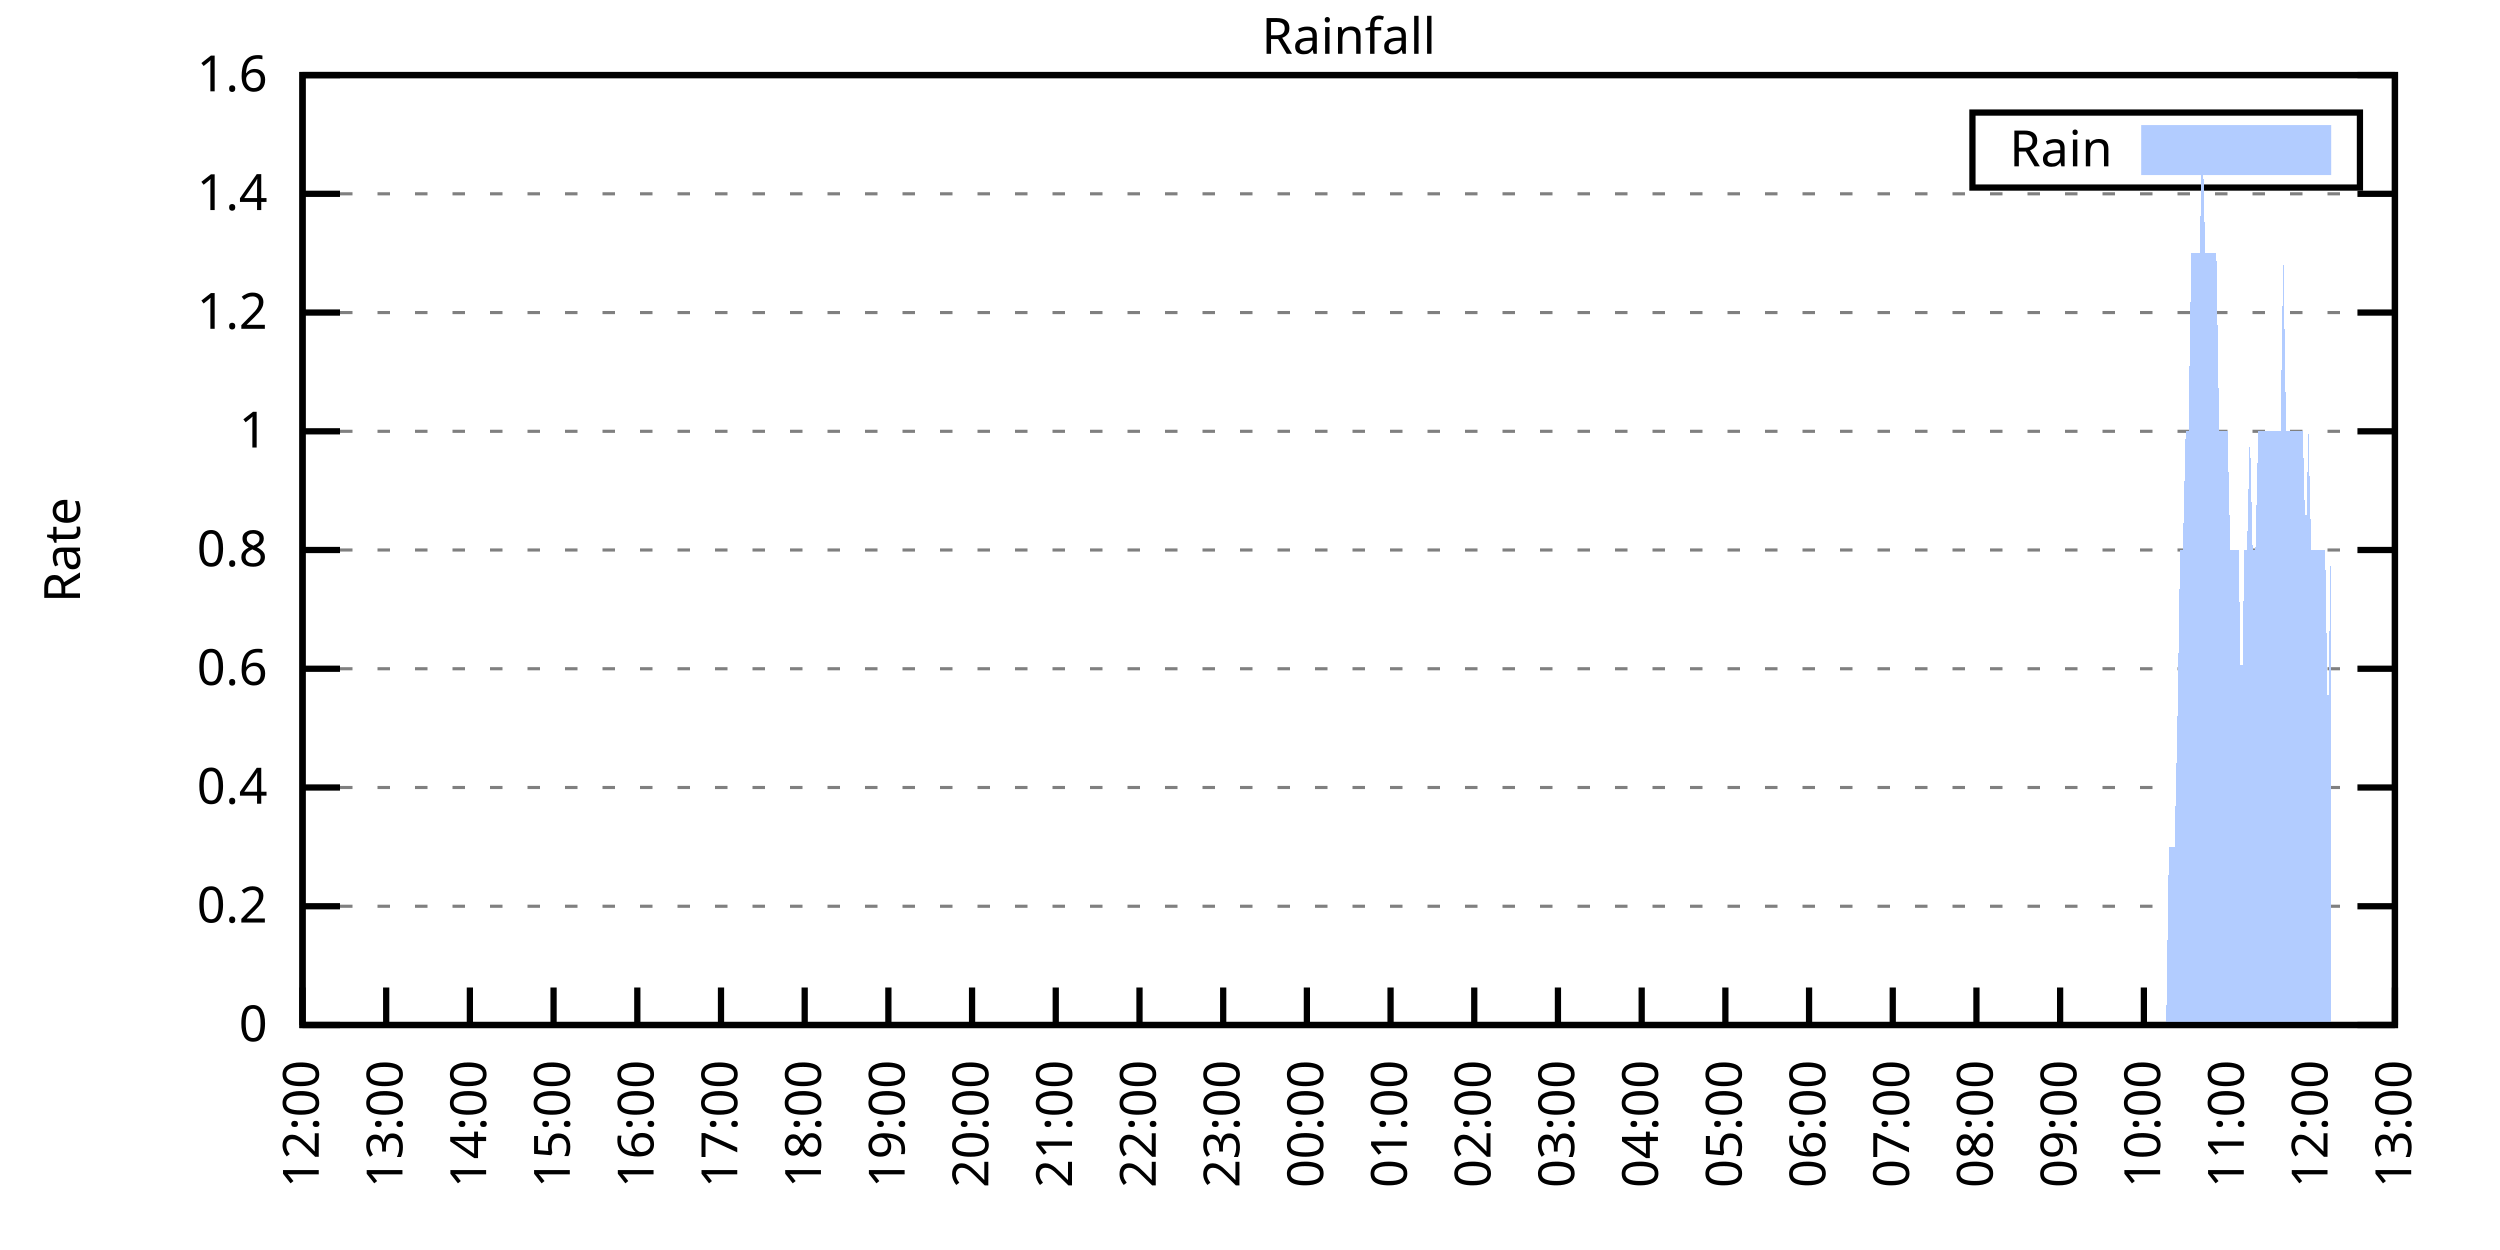
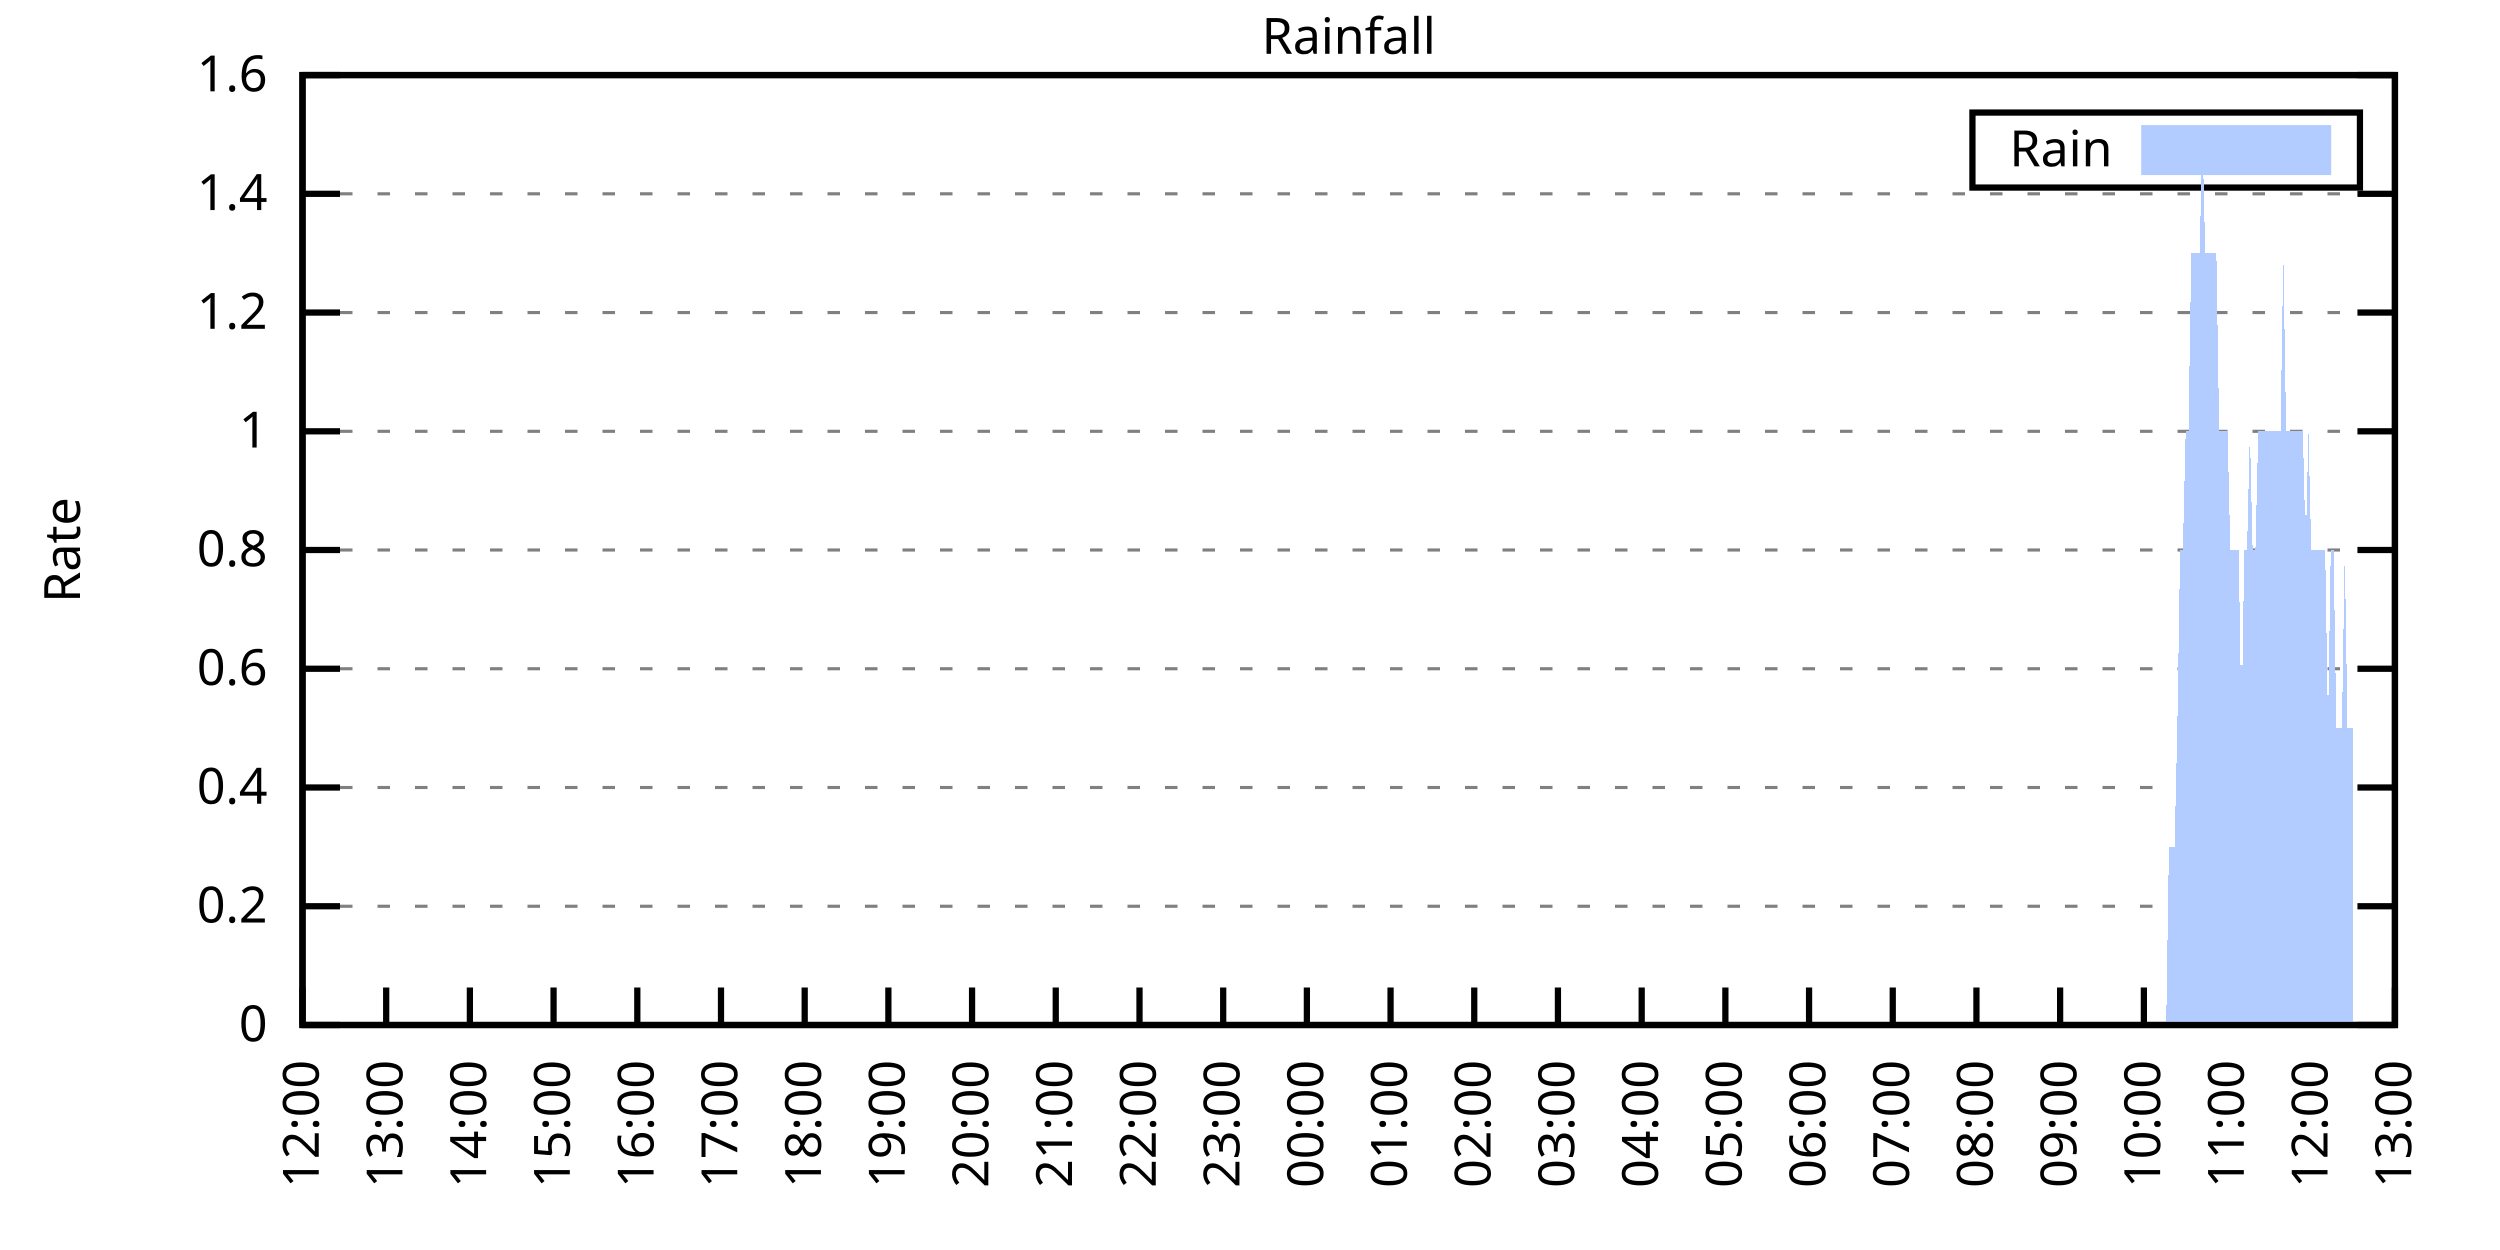
<svg xmlns="http://www.w3.org/2000/svg" xmlns:xlink="http://www.w3.org/1999/xlink" width="400" height="200" viewBox="0 0 400 200">
  <g id="gnuplot_canvas">
    <rect x="0" y="0" width="400" height="200" fill="none" />
    <defs>
      <circle id="gpDot" r="0.5" stroke-width="0.5" stroke="currentColor" />
      <path id="gpPt0" stroke-width="0.333" stroke="currentColor" d="M-1,0 h2 M0,-1 v2" />
      <path id="gpPt1" stroke-width="0.333" stroke="currentColor" d="M-1,-1 L1,1 M1,-1 L-1,1" />
      <path id="gpPt2" stroke-width="0.333" stroke="currentColor" d="M-1,0 L1,0 M0,-1 L0,1 M-1,-1 L1,1 M-1,1 L1,-1" />
      <rect id="gpPt3" stroke-width="0.333" stroke="currentColor" x="-1" y="-1" width="2" height="2" />
      <rect id="gpPt4" stroke-width="0.333" stroke="currentColor" fill="currentColor" x="-1" y="-1" width="2" height="2" />
      <circle id="gpPt5" stroke-width="0.333" stroke="currentColor" cx="0" cy="0" r="1" />
      <use xlink:href="#gpPt5" id="gpPt6" fill="currentColor" stroke="none" />
      <path id="gpPt7" stroke-width="0.333" stroke="currentColor" d="M0,-1.33 L-1.33,0.67 L1.33,0.67 z" />
      <use xlink:href="#gpPt7" id="gpPt8" fill="currentColor" stroke="none" />
      <use xlink:href="#gpPt7" id="gpPt9" stroke="currentColor" transform="rotate(180)" />
      <use xlink:href="#gpPt9" id="gpPt10" fill="currentColor" stroke="none" />
      <use xlink:href="#gpPt3" id="gpPt11" stroke="currentColor" transform="rotate(45)" />
      <use xlink:href="#gpPt11" id="gpPt12" fill="currentColor" stroke="none" />
      <path id="gpPt13" stroke-width="0.333" stroke="currentColor" d="M0,1.330 L1.265,0.411 L0.782,-1.067 L-0.782,-1.076 L-1.265,0.411 z" />
      <use xlink:href="#gpPt13" id="gpPt14" fill="currentColor" stroke="none" />
      <filter id="textbox" filterUnits="objectBoundingBox" x="0" y="0" height="1" width="1">
        <feFlood flood-color="white" flood-opacity="1" result="bgnd" />
        <feComposite in="SourceGraphic" in2="bgnd" operator="atop" />
      </filter>
      <filter id="greybox" filterUnits="objectBoundingBox" x="0" y="0" height="1" width="1">
        <feFlood flood-color="lightgrey" flood-opacity="1" result="grey" />
        <feComposite in="SourceGraphic" in2="grey" operator="atop" />
      </filter>
    </defs>
    <g fill="none" color="white" stroke="currentColor" stroke-width="1.00" stroke-linecap="butt" stroke-linejoin="miter">
</g>
    <g fill="none" color="black" stroke="currentColor" stroke-width="1.00" stroke-linecap="butt" stroke-linejoin="miter">
      <g stroke="none" shape-rendering="crispEdges">
        <polygon fill="rgb(255, 255, 255)" points="48.40,164.00 383.18,164.00 383.18,12.02 48.40,12.02 " />
      </g>
    </g>
    <g fill="none" color="black" stroke="currentColor" stroke-width="1.00" stroke-linecap="butt" stroke-linejoin="miter">
</g>
    <g fill="none" color="black" stroke="black" stroke-width="0.50" stroke-linecap="butt" stroke-linejoin="miter">
</g>
    <g fill="none" color="gray" stroke="currentColor" stroke-width="0.50" stroke-linecap="butt" stroke-linejoin="miter">
      <path stroke="gray" stroke-dasharray="2,4" class="gridline" d="M48.40,164.00 L383.19,164.00  " />
    </g>
    <g fill="none" color="gray" stroke="gray" stroke-width="1.00" stroke-linecap="butt" stroke-linejoin="miter">
</g>
    <g fill="none" color="black" stroke="currentColor" stroke-width="1.00" stroke-linecap="butt" stroke-linejoin="miter">
      <path stroke="black" d="M48.40,164.00 L54.40,164.00 M383.19,164.00 L377.19,164.00  " />
      <g transform="translate(42.80,166.60)" stroke="none" fill="black" font-family="Sans" font-size="8.00" text-anchor="end">
        <text>
          <tspan font-family="Sans"> 0</tspan>
        </text>
      </g>
    </g>
    <g fill="none" color="black" stroke="currentColor" stroke-width="1.00" stroke-linecap="butt" stroke-linejoin="miter">
</g>
    <g fill="none" color="black" stroke="black" stroke-width="0.50" stroke-linecap="butt" stroke-linejoin="miter">
</g>
    <g fill="none" color="gray" stroke="currentColor" stroke-width="0.50" stroke-linecap="butt" stroke-linejoin="miter">
      <path stroke="gray" stroke-dasharray="2,4" class="gridline" d="M48.40,145.00 L383.19,145.00  " />
    </g>
    <g fill="none" color="gray" stroke="gray" stroke-width="1.00" stroke-linecap="butt" stroke-linejoin="miter">
</g>
    <g fill="none" color="black" stroke="currentColor" stroke-width="1.00" stroke-linecap="butt" stroke-linejoin="miter">
      <path stroke="black" d="M48.40,145.00 L54.40,145.00 M383.19,145.00 L377.19,145.00  " />
      <g transform="translate(42.80,147.60)" stroke="none" fill="black" font-family="Sans" font-size="8.00" text-anchor="end">
        <text>
          <tspan font-family="Sans"> 0.2</tspan>
        </text>
      </g>
    </g>
    <g fill="none" color="black" stroke="currentColor" stroke-width="1.00" stroke-linecap="butt" stroke-linejoin="miter">
</g>
    <g fill="none" color="black" stroke="black" stroke-width="0.50" stroke-linecap="butt" stroke-linejoin="miter">
</g>
    <g fill="none" color="gray" stroke="currentColor" stroke-width="0.50" stroke-linecap="butt" stroke-linejoin="miter">
      <path stroke="gray" stroke-dasharray="2,4" class="gridline" d="M48.40,126.00 L383.19,126.00  " />
    </g>
    <g fill="none" color="gray" stroke="gray" stroke-width="1.00" stroke-linecap="butt" stroke-linejoin="miter">
</g>
    <g fill="none" color="black" stroke="currentColor" stroke-width="1.00" stroke-linecap="butt" stroke-linejoin="miter">
      <path stroke="black" d="M48.40,126.00 L54.40,126.00 M383.19,126.00 L377.19,126.00  " />
      <g transform="translate(42.80,128.60)" stroke="none" fill="black" font-family="Sans" font-size="8.00" text-anchor="end">
        <text>
          <tspan font-family="Sans"> 0.4</tspan>
        </text>
      </g>
    </g>
    <g fill="none" color="black" stroke="currentColor" stroke-width="1.00" stroke-linecap="butt" stroke-linejoin="miter">
</g>
    <g fill="none" color="black" stroke="black" stroke-width="0.50" stroke-linecap="butt" stroke-linejoin="miter">
</g>
    <g fill="none" color="gray" stroke="currentColor" stroke-width="0.50" stroke-linecap="butt" stroke-linejoin="miter">
      <path stroke="gray" stroke-dasharray="2,4" class="gridline" d="M48.40,107.00 L383.19,107.00  " />
    </g>
    <g fill="none" color="gray" stroke="gray" stroke-width="1.00" stroke-linecap="butt" stroke-linejoin="miter">
</g>
    <g fill="none" color="black" stroke="currentColor" stroke-width="1.00" stroke-linecap="butt" stroke-linejoin="miter">
      <path stroke="black" d="M48.40,107.00 L54.40,107.00 M383.19,107.00 L377.19,107.00  " />
      <g transform="translate(42.80,109.60)" stroke="none" fill="black" font-family="Sans" font-size="8.00" text-anchor="end">
        <text>
          <tspan font-family="Sans"> 0.6</tspan>
        </text>
      </g>
    </g>
    <g fill="none" color="black" stroke="currentColor" stroke-width="1.00" stroke-linecap="butt" stroke-linejoin="miter">
</g>
    <g fill="none" color="black" stroke="black" stroke-width="0.50" stroke-linecap="butt" stroke-linejoin="miter">
</g>
    <g fill="none" color="gray" stroke="currentColor" stroke-width="0.50" stroke-linecap="butt" stroke-linejoin="miter">
      <path stroke="gray" stroke-dasharray="2,4" class="gridline" d="M48.40,88.00 L383.19,88.00  " />
    </g>
    <g fill="none" color="gray" stroke="gray" stroke-width="1.00" stroke-linecap="butt" stroke-linejoin="miter">
</g>
    <g fill="none" color="black" stroke="currentColor" stroke-width="1.00" stroke-linecap="butt" stroke-linejoin="miter">
      <path stroke="black" d="M48.40,88.00 L54.40,88.00 M383.19,88.00 L377.19,88.00  " />
      <g transform="translate(42.80,90.60)" stroke="none" fill="black" font-family="Sans" font-size="8.00" text-anchor="end">
        <text>
          <tspan font-family="Sans"> 0.8</tspan>
        </text>
      </g>
    </g>
    <g fill="none" color="black" stroke="currentColor" stroke-width="1.00" stroke-linecap="butt" stroke-linejoin="miter">
</g>
    <g fill="none" color="black" stroke="black" stroke-width="0.50" stroke-linecap="butt" stroke-linejoin="miter">
</g>
    <g fill="none" color="gray" stroke="currentColor" stroke-width="0.50" stroke-linecap="butt" stroke-linejoin="miter">
      <path stroke="gray" stroke-dasharray="2,4" class="gridline" d="M48.40,69.01 L383.19,69.01  " />
    </g>
    <g fill="none" color="gray" stroke="gray" stroke-width="1.00" stroke-linecap="butt" stroke-linejoin="miter">
</g>
    <g fill="none" color="black" stroke="currentColor" stroke-width="1.00" stroke-linecap="butt" stroke-linejoin="miter">
      <path stroke="black" d="M48.40,69.01 L54.40,69.01 M383.19,69.01 L377.19,69.01  " />
      <g transform="translate(42.80,71.61)" stroke="none" fill="black" font-family="Sans" font-size="8.00" text-anchor="end">
        <text>
          <tspan font-family="Sans"> 1</tspan>
        </text>
      </g>
    </g>
    <g fill="none" color="black" stroke="currentColor" stroke-width="1.00" stroke-linecap="butt" stroke-linejoin="miter">
</g>
    <g fill="none" color="black" stroke="black" stroke-width="0.50" stroke-linecap="butt" stroke-linejoin="miter">
</g>
    <g fill="none" color="gray" stroke="currentColor" stroke-width="0.50" stroke-linecap="butt" stroke-linejoin="miter">
      <path stroke="gray" stroke-dasharray="2,4" class="gridline" d="M48.40,50.01 L383.19,50.01  " />
    </g>
    <g fill="none" color="gray" stroke="gray" stroke-width="1.00" stroke-linecap="butt" stroke-linejoin="miter">
</g>
    <g fill="none" color="black" stroke="currentColor" stroke-width="1.00" stroke-linecap="butt" stroke-linejoin="miter">
      <path stroke="black" d="M48.40,50.01 L54.40,50.01 M383.19,50.01 L377.19,50.01  " />
      <g transform="translate(42.80,52.61)" stroke="none" fill="black" font-family="Sans" font-size="8.00" text-anchor="end">
        <text>
          <tspan font-family="Sans"> 1.2</tspan>
        </text>
      </g>
    </g>
    <g fill="none" color="black" stroke="currentColor" stroke-width="1.00" stroke-linecap="butt" stroke-linejoin="miter">
</g>
    <g fill="none" color="black" stroke="black" stroke-width="0.50" stroke-linecap="butt" stroke-linejoin="miter">
</g>
    <g fill="none" color="gray" stroke="currentColor" stroke-width="0.50" stroke-linecap="butt" stroke-linejoin="miter">
      <path stroke="gray" stroke-dasharray="2,4" class="gridline" d="M48.40,31.01 L383.19,31.01  " />
    </g>
    <g fill="none" color="gray" stroke="gray" stroke-width="1.00" stroke-linecap="butt" stroke-linejoin="miter">
</g>
    <g fill="none" color="black" stroke="currentColor" stroke-width="1.00" stroke-linecap="butt" stroke-linejoin="miter">
      <path stroke="black" d="M48.40,31.01 L54.40,31.01 M383.19,31.01 L377.19,31.01  " />
      <g transform="translate(42.80,33.61)" stroke="none" fill="black" font-family="Sans" font-size="8.00" text-anchor="end">
        <text>
          <tspan font-family="Sans"> 1.4</tspan>
        </text>
      </g>
    </g>
    <g fill="none" color="black" stroke="currentColor" stroke-width="1.00" stroke-linecap="butt" stroke-linejoin="miter">
</g>
    <g fill="none" color="black" stroke="black" stroke-width="0.50" stroke-linecap="butt" stroke-linejoin="miter">
</g>
    <g fill="none" color="gray" stroke="currentColor" stroke-width="0.50" stroke-linecap="butt" stroke-linejoin="miter">
      <path stroke="gray" stroke-dasharray="2,4" class="gridline" d="M48.40,12.01 L383.19,12.01  " />
    </g>
    <g fill="none" color="gray" stroke="gray" stroke-width="1.00" stroke-linecap="butt" stroke-linejoin="miter">
</g>
    <g fill="none" color="black" stroke="currentColor" stroke-width="1.00" stroke-linecap="butt" stroke-linejoin="miter">
      <path stroke="black" d="M48.40,12.01 L54.40,12.01 M383.19,12.01 L377.19,12.01  " />
      <g transform="translate(42.80,14.61)" stroke="none" fill="black" font-family="Sans" font-size="8.00" text-anchor="end">
        <text>
          <tspan font-family="Sans"> 1.6</tspan>
        </text>
      </g>
    </g>
    <g fill="none" color="black" stroke="currentColor" stroke-width="1.00" stroke-linecap="butt" stroke-linejoin="miter">
      <path stroke="black" d="M48.40,164.00 L48.40,158.00  " />
      <g transform="translate(51.00,169.60) rotate(270.00)" stroke="none" fill="black" font-family="Sans" font-size="8.00" text-anchor="end">
        <text>
          <tspan font-family="Sans">12:00</tspan>
        </text>
      </g>
    </g>
    <g fill="none" color="black" stroke="currentColor" stroke-width="1.00" stroke-linecap="butt" stroke-linejoin="miter">
      <path stroke="black" d="M61.79,164.00 L61.79,158.00  " />
      <g transform="translate(64.39,169.60) rotate(270.00)" stroke="none" fill="black" font-family="Sans" font-size="8.00" text-anchor="end">
        <text>
          <tspan font-family="Sans">13:00</tspan>
        </text>
      </g>
    </g>
    <g fill="none" color="black" stroke="currentColor" stroke-width="1.00" stroke-linecap="butt" stroke-linejoin="miter">
      <path stroke="black" d="M75.18,164.00 L75.18,158.00  " />
      <g transform="translate(77.78,169.60) rotate(270.00)" stroke="none" fill="black" font-family="Sans" font-size="8.00" text-anchor="end">
        <text>
          <tspan font-family="Sans">14:00</tspan>
        </text>
      </g>
    </g>
    <g fill="none" color="black" stroke="currentColor" stroke-width="1.00" stroke-linecap="butt" stroke-linejoin="miter">
      <path stroke="black" d="M88.57,164.00 L88.57,158.00  " />
      <g transform="translate(91.17,169.60) rotate(270.00)" stroke="none" fill="black" font-family="Sans" font-size="8.00" text-anchor="end">
        <text>
          <tspan font-family="Sans">15:00</tspan>
        </text>
      </g>
    </g>
    <g fill="none" color="black" stroke="currentColor" stroke-width="1.00" stroke-linecap="butt" stroke-linejoin="miter">
      <path stroke="black" d="M101.97,164.00 L101.97,158.00  " />
      <g transform="translate(104.57,169.60) rotate(270.00)" stroke="none" fill="black" font-family="Sans" font-size="8.00" text-anchor="end">
        <text>
          <tspan font-family="Sans">16:00</tspan>
        </text>
      </g>
    </g>
    <g fill="none" color="black" stroke="currentColor" stroke-width="1.00" stroke-linecap="butt" stroke-linejoin="miter">
      <path stroke="black" d="M115.36,164.00 L115.36,158.00  " />
      <g transform="translate(117.96,169.60) rotate(270.00)" stroke="none" fill="black" font-family="Sans" font-size="8.00" text-anchor="end">
        <text>
          <tspan font-family="Sans">17:00</tspan>
        </text>
      </g>
    </g>
    <g fill="none" color="black" stroke="currentColor" stroke-width="1.00" stroke-linecap="butt" stroke-linejoin="miter">
      <path stroke="black" d="M128.75,164.00 L128.75,158.00  " />
      <g transform="translate(131.35,169.60) rotate(270.00)" stroke="none" fill="black" font-family="Sans" font-size="8.00" text-anchor="end">
        <text>
          <tspan font-family="Sans">18:00</tspan>
        </text>
      </g>
    </g>
    <g fill="none" color="black" stroke="currentColor" stroke-width="1.00" stroke-linecap="butt" stroke-linejoin="miter">
      <path stroke="black" d="M142.14,164.00 L142.14,158.00  " />
      <g transform="translate(144.74,169.60) rotate(270.00)" stroke="none" fill="black" font-family="Sans" font-size="8.00" text-anchor="end">
        <text>
          <tspan font-family="Sans">19:00</tspan>
        </text>
      </g>
    </g>
    <g fill="none" color="black" stroke="currentColor" stroke-width="1.00" stroke-linecap="butt" stroke-linejoin="miter">
      <path stroke="black" d="M155.53,164.00 L155.53,158.00  " />
      <g transform="translate(158.13,169.60) rotate(270.00)" stroke="none" fill="black" font-family="Sans" font-size="8.00" text-anchor="end">
        <text>
          <tspan font-family="Sans">20:00</tspan>
        </text>
      </g>
    </g>
    <g fill="none" color="black" stroke="currentColor" stroke-width="1.00" stroke-linecap="butt" stroke-linejoin="miter">
      <path stroke="black" d="M168.92,164.00 L168.92,158.00  " />
      <g transform="translate(171.52,169.60) rotate(270.00)" stroke="none" fill="black" font-family="Sans" font-size="8.00" text-anchor="end">
        <text>
          <tspan font-family="Sans">21:00</tspan>
        </text>
      </g>
    </g>
    <g fill="none" color="black" stroke="currentColor" stroke-width="1.00" stroke-linecap="butt" stroke-linejoin="miter">
      <path stroke="black" d="M182.32,164.00 L182.32,158.00  " />
      <g transform="translate(184.92,169.60) rotate(270.00)" stroke="none" fill="black" font-family="Sans" font-size="8.00" text-anchor="end">
        <text>
          <tspan font-family="Sans">22:00</tspan>
        </text>
      </g>
    </g>
    <g fill="none" color="black" stroke="currentColor" stroke-width="1.00" stroke-linecap="butt" stroke-linejoin="miter">
      <path stroke="black" d="M195.71,164.00 L195.71,158.00  " />
      <g transform="translate(198.31,169.60) rotate(270.00)" stroke="none" fill="black" font-family="Sans" font-size="8.00" text-anchor="end">
        <text>
          <tspan font-family="Sans">23:00</tspan>
        </text>
      </g>
    </g>
    <g fill="none" color="black" stroke="currentColor" stroke-width="1.00" stroke-linecap="butt" stroke-linejoin="miter">
      <path stroke="black" d="M209.10,164.00 L209.10,158.00  " />
      <g transform="translate(211.70,169.60) rotate(270.00)" stroke="none" fill="black" font-family="Sans" font-size="8.00" text-anchor="end">
        <text>
          <tspan font-family="Sans">00:00</tspan>
        </text>
      </g>
    </g>
    <g fill="none" color="black" stroke="currentColor" stroke-width="1.00" stroke-linecap="butt" stroke-linejoin="miter">
      <path stroke="black" d="M222.49,164.00 L222.49,158.00  " />
      <g transform="translate(225.09,169.60) rotate(270.00)" stroke="none" fill="black" font-family="Sans" font-size="8.00" text-anchor="end">
        <text>
          <tspan font-family="Sans">01:00</tspan>
        </text>
      </g>
    </g>
    <g fill="none" color="black" stroke="currentColor" stroke-width="1.00" stroke-linecap="butt" stroke-linejoin="miter">
      <path stroke="black" d="M235.88,164.00 L235.88,158.00  " />
      <g transform="translate(238.48,169.60) rotate(270.00)" stroke="none" fill="black" font-family="Sans" font-size="8.00" text-anchor="end">
        <text>
          <tspan font-family="Sans">02:00</tspan>
        </text>
      </g>
    </g>
    <g fill="none" color="black" stroke="currentColor" stroke-width="1.00" stroke-linecap="butt" stroke-linejoin="miter">
      <path stroke="black" d="M249.27,164.00 L249.27,158.00  " />
      <g transform="translate(251.87,169.60) rotate(270.00)" stroke="none" fill="black" font-family="Sans" font-size="8.00" text-anchor="end">
        <text>
          <tspan font-family="Sans">03:00</tspan>
        </text>
      </g>
    </g>
    <g fill="none" color="black" stroke="currentColor" stroke-width="1.00" stroke-linecap="butt" stroke-linejoin="miter">
      <path stroke="black" d="M262.67,164.00 L262.67,158.00  " />
      <g transform="translate(265.27,169.60) rotate(270.00)" stroke="none" fill="black" font-family="Sans" font-size="8.00" text-anchor="end">
        <text>
          <tspan font-family="Sans">04:00</tspan>
        </text>
      </g>
    </g>
    <g fill="none" color="black" stroke="currentColor" stroke-width="1.00" stroke-linecap="butt" stroke-linejoin="miter">
      <path stroke="black" d="M276.06,164.00 L276.06,158.00  " />
      <g transform="translate(278.66,169.60) rotate(270.00)" stroke="none" fill="black" font-family="Sans" font-size="8.00" text-anchor="end">
        <text>
          <tspan font-family="Sans">05:00</tspan>
        </text>
      </g>
    </g>
    <g fill="none" color="black" stroke="currentColor" stroke-width="1.00" stroke-linecap="butt" stroke-linejoin="miter">
      <path stroke="black" d="M289.45,164.00 L289.45,158.00  " />
      <g transform="translate(292.05,169.60) rotate(270.00)" stroke="none" fill="black" font-family="Sans" font-size="8.00" text-anchor="end">
        <text>
          <tspan font-family="Sans">06:00</tspan>
        </text>
      </g>
    </g>
    <g fill="none" color="black" stroke="currentColor" stroke-width="1.00" stroke-linecap="butt" stroke-linejoin="miter">
      <path stroke="black" d="M302.84,164.00 L302.84,158.00  " />
      <g transform="translate(305.44,169.60) rotate(270.00)" stroke="none" fill="black" font-family="Sans" font-size="8.00" text-anchor="end">
        <text>
          <tspan font-family="Sans">07:00</tspan>
        </text>
      </g>
    </g>
    <g fill="none" color="black" stroke="currentColor" stroke-width="1.00" stroke-linecap="butt" stroke-linejoin="miter">
      <path stroke="black" d="M316.23,164.00 L316.23,158.00  " />
      <g transform="translate(318.83,169.60) rotate(270.00)" stroke="none" fill="black" font-family="Sans" font-size="8.00" text-anchor="end">
        <text>
          <tspan font-family="Sans">08:00</tspan>
        </text>
      </g>
    </g>
    <g fill="none" color="black" stroke="currentColor" stroke-width="1.00" stroke-linecap="butt" stroke-linejoin="miter">
      <path stroke="black" d="M329.62,164.00 L329.62,158.00  " />
      <g transform="translate(332.22,169.60) rotate(270.00)" stroke="none" fill="black" font-family="Sans" font-size="8.00" text-anchor="end">
        <text>
          <tspan font-family="Sans">09:00</tspan>
        </text>
      </g>
    </g>
    <g fill="none" color="black" stroke="currentColor" stroke-width="1.00" stroke-linecap="butt" stroke-linejoin="miter">
      <path stroke="black" d="M343.02,164.00 L343.02,158.00  " />
      <g transform="translate(345.62,169.60) rotate(270.00)" stroke="none" fill="black" font-family="Sans" font-size="8.00" text-anchor="end">
        <text>
          <tspan font-family="Sans">10:00</tspan>
        </text>
      </g>
    </g>
    <g fill="none" color="black" stroke="currentColor" stroke-width="1.00" stroke-linecap="butt" stroke-linejoin="miter">
      <path stroke="black" d="M356.41,164.00 L356.41,158.00  " />
      <g transform="translate(359.01,169.60) rotate(270.00)" stroke="none" fill="black" font-family="Sans" font-size="8.00" text-anchor="end">
        <text>
          <tspan font-family="Sans">11:00</tspan>
        </text>
      </g>
    </g>
    <g fill="none" color="black" stroke="currentColor" stroke-width="1.00" stroke-linecap="butt" stroke-linejoin="miter">
      <path stroke="black" d="M369.80,164.00 L369.80,158.00  " />
      <g transform="translate(372.40,169.60) rotate(270.00)" stroke="none" fill="black" font-family="Sans" font-size="8.00" text-anchor="end">
        <text>
          <tspan font-family="Sans">12:00</tspan>
        </text>
      </g>
    </g>
    <g fill="none" color="black" stroke="currentColor" stroke-width="1.00" stroke-linecap="butt" stroke-linejoin="miter">
      <path stroke="black" d="M383.19,164.00 L383.19,158.00  " />
      <g transform="translate(385.79,169.60) rotate(270.00)" stroke="none" fill="black" font-family="Sans" font-size="8.00" text-anchor="end">
        <text>
          <tspan font-family="Sans">13:00</tspan>
        </text>
      </g>
    </g>
    <g fill="none" color="black" stroke="currentColor" stroke-width="1.00" stroke-linecap="butt" stroke-linejoin="miter">
</g>
    <g fill="none" color="black" stroke="currentColor" stroke-width="1.00" stroke-linecap="butt" stroke-linejoin="miter">
      <path stroke="black" d="M48.40,12.01 L48.40,164.00 L383.19,164.00 L383.19,12.01 L48.40,12.01 Z  " />
    </g>
    <g fill="none" color="black" stroke="currentColor" stroke-width="1.00" stroke-linecap="butt" stroke-linejoin="miter">
</g>
    <g fill="none" color="black" stroke="currentColor" stroke-width="1.00" stroke-linecap="butt" stroke-linejoin="miter">
      <path stroke="black" d="M315.59,30.01 L315.59,18.01 L377.59,18.01 L377.59,30.01 L315.59,30.01 Z  " />
    </g>
    <g id="Rainfall_plot_1">
      <g fill="none" color="white" stroke="black" stroke-width="2.00" stroke-linecap="butt" stroke-linejoin="miter">
</g>
      <g fill="none" color="black" stroke="currentColor" stroke-width="2.00" stroke-linecap="butt" stroke-linejoin="miter">
        <g transform="translate(337.99,26.61)" stroke="none" fill="black" font-family="Sans" font-size="8.00" text-anchor="end">
          <text>
            <tspan font-family="Sans">Rain</tspan>
          </text>
        </g>
      </g>
      <g fill="none" color="black" stroke="currentColor" stroke-width="2.00" stroke-linecap="butt" stroke-linejoin="miter">
        <g stroke="none" shape-rendering="crispEdges">
          <polygon fill="rgb(178, 204, 255)" points="343.59,27.01 371.99,27.01 371.99,21.01 343.59,21.01 " />
        </g>
        <path stroke="rgb(178, 204, 255)" d="M343.59,27.01 L371.99,27.01 L371.99,21.01 L343.59,21.01 L343.59,27.01 Z  " />
      </g>
      <g fill="none" color="black" stroke="currentColor" stroke-width="2.00" stroke-linecap="butt" stroke-linejoin="miter">
        <g stroke="none" shape-rendering="crispEdges">
-           <polygon fill="rgb(178, 204, 255)" points="51.97,164.00 52.42,164.00 52.86,164.00 53.31,164.00 53.76,164.00 54.20,164.00 54.65,164.00 55.10,164.00 55.54,164.00 55.99,164.00 56.43,164.00 56.88,164.00 57.33,164.00 57.77,164.00 58.22,164.00 58.67,164.00 59.11,164.00 59.56,164.00 60.01,164.00 60.45,164.00 60.90,164.00 61.35,164.00 61.79,164.00 62.24,164.00 62.68,164.00 63.13,164.00 63.58,164.00 64.02,164.00 64.47,164.00 64.92,164.00 65.36,164.00 65.81,164.00 66.26,164.00 66.70,164.00 67.15,164.00 67.59,164.00 68.04,164.00 68.49,164.00 68.93,164.00 69.38,164.00 69.83,164.00 70.27,164.00 70.72,164.00 71.17,164.00 71.61,164.00 72.06,164.00 72.50,164.00 72.95,164.00 73.40,164.00 73.84,164.00 74.29,164.00 74.74,164.00 75.18,164.00 75.63,164.00 76.08,164.00 76.52,164.00 76.97,164.00 77.42,164.00 77.86,164.00 78.31,164.00 78.75,164.00 79.20,164.00 79.65,164.00 80.09,164.00 80.54,164.00 80.99,164.00 81.43,164.00 81.88,164.00 82.33,164.00 82.77,164.00 83.22,164.00 83.66,164.00 84.11,164.00 84.56,164.00 85.00,164.00 85.45,164.00 85.90,164.00 86.34,164.00 86.79,164.00 87.24,164.00 87.68,164.00 88.13,164.00 88.57,164.00 89.02,164.00 89.47,164.00 89.91,164.00 90.36,164.00 90.81,164.00 91.25,164.00 91.70,164.00 92.15,164.00 92.59,164.00 93.04,164.00 93.49,164.00 93.93,164.00 94.38,164.00 94.82,164.00 95.27,164.00 95.72,164.00 96.16,164.00 96.61,164.00 97.06,164.00 97.50,164.00 97.95,164.00 98.40,164.00 98.84,164.00 99.29,164.00 99.73,164.00 100.18,164.00 100.63,164.00 101.07,164.00 101.52,164.00 101.97,164.00 102.41,164.00 102.86,164.00 103.31,164.00 103.75,164.00 104.20,164.00 104.64,164.00 105.09,164.00 105.54,164.00 105.98,164.00 106.43,164.00 106.88,164.00 107.32,164.00 107.77,164.00 108.22,164.00 108.66,164.00 109.11,164.00 109.55,164.00 110.00,164.00 110.45,164.00 110.89,164.00 111.34,164.00 111.79,164.00 112.23,164.00 112.68,164.00 113.13,164.00 113.57,164.00 114.02,164.00 114.47,164.00 114.91,164.00 115.36,164.00 115.80,164.00 116.25,164.00 116.70,164.00 117.14,164.00 117.59,164.00 118.04,164.00 118.48,164.00 118.93,164.00 119.38,164.00 119.82,164.00 120.27,164.00 120.71,164.00 121.16,164.00 121.61,164.00 122.05,164.00 122.50,164.00 122.95,164.00 123.39,164.00 123.84,164.00 124.29,164.00 124.73,164.00 125.18,164.00 125.62,164.00 126.07,164.00 126.52,164.00 126.96,164.00 127.41,164.00 127.86,164.00 128.30,164.00 128.75,164.00 129.20,164.00 129.64,164.00 130.09,164.00 130.54,164.00 130.98,164.00 131.43,164.00 131.87,164.00 132.32,164.00 132.77,164.00 133.21,164.00 133.66,164.00 134.11,164.00 134.55,164.00 135.00,164.00 135.45,164.00 135.89,164.00 136.34,164.00 136.78,164.00 137.23,164.00 137.68,164.00 138.12,164.00 138.57,164.00 139.02,164.00 139.46,164.00 139.91,164.00 140.36,164.00 140.80,164.00 141.25,164.00 141.69,164.00 142.14,164.00 142.59,164.00 143.03,164.00 143.48,164.00 143.93,164.00 144.37,164.00 144.82,164.00 145.27,164.00 145.71,164.00 146.16,164.00 146.61,164.00 147.05,164.00 147.50,164.00 147.94,164.00 148.39,164.00 148.84,164.00 149.28,164.00 149.73,164.00 150.18,164.00 150.62,164.00 151.07,164.00 151.52,164.00 151.96,164.00 152.41,164.00 152.85,164.00 153.30,164.00 153.75,164.00 154.19,164.00 154.64,164.00 155.09,164.00 155.53,164.00 155.98,164.00 156.43,164.00 156.87,164.00 157.32,164.00 157.76,164.00 158.21,164.00 158.66,164.00 159.10,164.00 159.55,164.00 160.00,164.00 160.44,164.00 160.89,164.00 161.34,164.00 161.78,164.00 162.23,164.00 162.67,164.00 163.12,164.00 163.57,164.00 164.01,164.00 164.46,164.00 164.91,164.00 165.35,164.00 165.80,164.00 166.25,164.00 166.69,164.00 167.14,164.00 167.59,164.00 168.03,164.00 168.48,164.00 168.92,164.00 169.37,164.00 169.82,164.00 170.26,164.00 170.71,164.00 171.16,164.00 171.60,164.00 172.05,164.00 172.50,164.00 172.94,164.00 173.39,164.00 173.83,164.00 174.28,164.00 174.73,164.00 175.17,164.00 175.62,164.00 176.07,164.00 176.51,164.00 176.96,164.00 177.41,164.00 177.85,164.00 178.30,164.00 178.74,164.00 179.19,164.00 179.64,164.00 180.08,164.00 180.53,164.00 180.98,164.00 181.42,164.00 181.87,164.00 182.32,164.00 182.76,164.00 183.21,164.00 183.66,164.00 184.10,164.00 184.55,164.00 184.99,164.00 185.44,164.00 185.89,164.00 186.33,164.00 186.78,164.00 187.23,164.00 187.67,164.00 188.12,164.00 188.57,164.00 189.01,164.00 189.46,164.00 189.90,164.00 190.35,164.00 190.80,164.00 191.24,164.00 191.69,164.00 192.14,164.00 192.58,164.00 193.03,164.00 193.48,164.00 193.92,164.00 194.37,164.00 194.81,164.00 195.26,164.00 195.71,164.00 196.15,164.00 196.60,164.00 197.05,164.00 197.49,164.00 197.94,164.00 198.39,164.00 198.83,164.00 199.28,164.00 199.73,164.00 200.17,164.00 200.62,164.00 201.06,164.00 201.51,164.00 201.96,164.00 202.40,164.00 202.85,164.00 203.30,164.00 203.74,164.00 204.19,164.00 204.64,164.00 205.08,164.00 205.53,164.00 205.97,164.00 206.42,164.00 206.87,164.00 207.31,164.00 207.76,164.00 208.21,164.00 208.65,164.00 209.10,164.00 209.55,164.00 209.99,164.00 210.44,164.00 210.88,164.00 211.33,164.00 211.78,164.00 212.22,164.00 212.67,164.00 213.12,164.00 213.56,164.00 214.01,164.00 214.46,164.00 214.90,164.00 215.35,164.00 215.80,164.00 216.24,164.00 216.69,164.00 217.13,164.00 217.58,164.00 218.03,164.00 218.47,164.00 218.92,164.00 219.37,164.00 219.81,164.00 220.26,164.00 220.71,164.00 221.15,164.00 221.60,164.00 222.04,164.00 222.49,164.00 222.94,164.00 223.38,164.00 223.83,164.00 224.28,164.00 224.72,164.00 225.17,164.00 225.62,164.00 226.06,164.00 226.51,164.00 226.95,164.00 227.40,164.00 227.85,164.00 228.29,164.00 228.74,164.00 229.19,164.00 229.63,164.00 230.08,164.00 230.53,164.00 230.97,164.00 231.42,164.00 231.86,164.00 232.31,164.00 232.76,164.00 233.20,164.00 233.65,164.00 234.10,164.00 234.54,164.00 234.99,164.00 235.44,164.00 235.88,164.00 236.33,164.00 236.78,164.00 237.22,164.00 237.67,164.00 238.11,164.00 238.56,164.00 239.01,164.00 239.45,164.00 239.90,164.00 240.35,164.00 240.79,164.00 241.24,164.00 241.69,164.00 242.13,164.00 242.58,164.00 243.02,164.00 243.47,164.00 243.92,164.00 244.36,164.00 244.81,164.00 245.26,164.00 245.70,164.00 246.15,164.00 246.60,164.00 247.04,164.00 247.49,164.00 247.93,164.00 248.38,164.00 248.83,164.00 249.27,164.00 249.72,164.00 250.17,164.00 250.61,164.00 251.06,164.00 251.51,164.00 251.95,164.00 252.40,164.00 252.85,164.00 253.29,164.00 253.74,164.00 254.18,164.00 254.63,164.00 255.08,164.00 255.52,164.00 255.97,164.00 256.42,164.00 256.86,164.00 257.31,164.00 257.76,164.00 258.20,164.00 258.65,164.00 259.09,164.00 259.54,164.00 259.99,164.00 260.43,164.00 260.88,164.00 261.33,164.00 261.77,164.00 262.22,164.00 262.67,164.00 263.11,164.00 263.56,164.00 264.00,164.00 264.45,164.00 264.90,164.00 265.34,164.00 265.79,164.00 266.24,164.00 266.68,164.00 267.13,164.00 267.58,164.00 268.02,164.00 268.47,164.00 268.92,164.00 269.36,164.00 269.81,164.00 270.25,164.00 270.70,164.00 271.15,164.00 271.59,164.00 272.04,164.00 272.49,164.00 272.93,164.00 273.38,164.00 273.83,164.00 274.27,164.00 274.72,164.00 275.16,164.00 275.61,164.00 276.06,164.00 276.50,164.00 276.95,164.00 277.40,164.00 277.84,164.00 278.29,164.00 278.74,164.00 279.18,164.00 279.63,164.00 280.07,164.00 280.52,164.00 280.97,164.00 281.41,164.00 281.86,164.00 282.31,164.00 282.75,164.00 283.20,164.00 283.65,164.00 284.09,164.00 284.54,164.00 284.98,164.00 285.43,164.00 285.88,164.00 286.32,164.00 286.77,164.00 287.22,164.00 287.66,164.00 288.11,164.00 288.56,164.00 289.00,164.00 289.45,164.00 289.90,164.00 290.34,164.00 290.79,164.00 291.23,164.00 291.68,164.00 292.13,164.00 292.57,164.00 293.02,164.00 293.47,164.00 293.91,164.00 294.36,164.00 294.81,164.00 295.25,164.00 295.70,164.00 296.14,164.00 296.59,164.00 297.04,164.00 297.48,164.00 297.93,164.00 298.38,164.00 298.82,164.00 299.27,164.00 299.72,164.00 300.16,164.00 300.61,164.00 301.05,164.00 301.50,164.00 301.95,164.00 302.39,164.00 302.84,164.00 303.29,164.00 303.73,164.00 304.18,164.00 304.63,164.00 305.07,164.00 305.52,164.00 305.97,164.00 306.41,164.00 306.86,164.00 307.30,164.00 307.75,164.00 308.20,164.00 308.64,164.00 309.09,164.00 309.54,164.00 309.98,164.00 310.43,164.00 310.88,164.00 311.32,164.00 311.77,164.00 312.21,164.00 312.66,164.00 313.11,164.00 313.55,164.00 314.00,164.00 314.45,164.00 314.89,164.00 315.34,164.00 315.79,164.00 316.23,164.00 316.68,164.00 317.12,164.00 317.57,164.00 318.02,164.00 318.46,164.00 318.91,164.00 319.36,164.00 319.80,164.00 320.25,164.00 320.70,164.00 321.14,164.00 321.59,164.00 322.04,164.00 322.48,164.00 322.93,164.00 323.37,164.00 323.82,164.00 324.27,164.00 324.71,164.00 325.16,164.00 325.61,164.00 326.05,164.00 326.50,164.00 326.95,164.00 327.39,164.00 327.84,164.00 328.28,164.00 328.73,164.00 329.18,164.00 329.62,164.00 330.07,164.00 330.52,164.00 330.96,164.00 331.41,164.00 331.86,164.00 332.30,164.00 332.75,164.00 333.19,164.00 333.64,164.00 334.09,164.00 334.53,164.00 334.98,164.00 335.43,164.00 335.87,164.00 336.32,164.00 336.77,164.00 337.21,164.00 337.66,164.00 338.10,164.00 338.55,164.00 339.00,164.00 339.44,164.00 339.89,164.00 340.34,164.00 340.78,164.00 341.23,164.00 341.68,164.00 342.12,164.00 342.57,164.00 343.02,164.00 343.46,164.00 343.91,164.00 344.35,164.00 344.80,164.00 345.25,164.00 345.69,164.00 346.14,164.00 346.59,164.00 347.03,135.50 347.48,135.50 347.93,135.50 348.37,116.50 348.82,88.00 349.26,88.00 349.71,69.01 350.16,69.01 350.60,40.51 351.05,40.51 351.50,40.51 351.94,40.51 352.39,21.51 352.84,40.51 353.28,40.51 353.73,40.51 354.17,40.51 354.62,40.51 355.07,69.01 355.51,69.01 355.96,69.01 356.41,69.01 356.85,88.00 357.30,88.00 357.75,88.00 358.19,88.00 358.64,116.50 359.09,88.00 359.53,88.00 359.98,69.01 360.42,88.00 360.87,88.00 361.32,69.01 361.76,69.01 362.21,69.01 362.66,69.01 363.10,69.01 363.55,69.01 364.00,69.01 364.44,69.01 364.89,69.01 365.33,40.51 365.78,69.01 366.23,69.01 366.67,69.01 367.12,69.01 367.57,69.01 368.01,69.01 368.46,69.01 368.91,88.00 369.35,69.01 369.80,88.00 370.24,88.00 370.69,88.00 371.14,88.00 371.58,88.00 372.03,88.00 372.48,116.50 372.92,88.00 372.92,164.00 51.97,164.00 " />
+           <polygon fill="rgb(178, 204, 255)" points="55.54,164.00 55.99,164.00 56.43,164.00 56.88,164.00 57.33,164.00 57.77,164.00 58.22,164.00 58.67,164.00 59.11,164.00 59.56,164.00 60.01,164.00 60.45,164.00 60.90,164.00 61.35,164.00 61.79,164.00 62.24,164.00 62.68,164.00 63.13,164.00 63.58,164.00 64.02,164.00 64.47,164.00 64.92,164.00 65.36,164.00 65.81,164.00 66.26,164.00 66.70,164.00 67.15,164.00 67.59,164.00 68.04,164.00 68.49,164.00 68.93,164.00 69.38,164.00 69.83,164.00 70.27,164.00 70.72,164.00 71.17,164.00 71.61,164.00 72.06,164.00 72.50,164.00 72.95,164.00 73.40,164.00 73.84,164.00 74.29,164.00 74.74,164.00 75.18,164.00 75.63,164.00 76.08,164.00 76.52,164.00 76.97,164.00 77.42,164.00 77.86,164.00 78.31,164.00 78.75,164.00 79.20,164.00 79.65,164.00 80.09,164.00 80.54,164.00 80.99,164.00 81.43,164.00 81.88,164.00 82.33,164.00 82.77,164.00 83.22,164.00 83.66,164.00 84.11,164.00 84.56,164.00 85.00,164.00 85.45,164.00 85.90,164.00 86.34,164.00 86.79,164.00 87.24,164.00 87.68,164.00 88.13,164.00 88.57,164.00 89.02,164.00 89.47,164.00 89.91,164.00 90.36,164.00 90.81,164.00 91.25,164.00 91.70,164.00 92.15,164.00 92.59,164.00 93.04,164.00 93.49,164.00 93.93,164.00 94.38,164.00 94.82,164.00 95.27,164.00 95.72,164.00 96.16,164.00 96.61,164.00 97.06,164.00 97.50,164.00 97.95,164.00 98.40,164.00 98.84,164.00 99.29,164.00 99.73,164.00 100.18,164.00 100.63,164.00 101.07,164.00 101.52,164.00 101.97,164.00 102.41,164.00 102.86,164.00 103.31,164.00 103.75,164.00 104.20,164.00 104.64,164.00 105.09,164.00 105.54,164.00 105.98,164.00 106.43,164.00 106.88,164.00 107.32,164.00 107.77,164.00 108.22,164.00 108.66,164.00 109.11,164.00 109.55,164.00 110.00,164.00 110.45,164.00 110.89,164.00 111.34,164.00 111.79,164.00 112.23,164.00 112.68,164.00 113.13,164.00 113.57,164.00 114.02,164.00 114.47,164.00 114.91,164.00 115.36,164.00 115.80,164.00 116.25,164.00 116.70,164.00 117.14,164.00 117.59,164.00 118.04,164.00 118.48,164.00 118.93,164.00 119.38,164.00 119.82,164.00 120.27,164.00 120.71,164.00 121.16,164.00 121.61,164.00 122.05,164.00 122.50,164.00 122.95,164.00 123.39,164.00 123.84,164.00 124.29,164.00 124.73,164.00 125.18,164.00 125.62,164.00 126.07,164.00 126.52,164.00 126.96,164.00 127.41,164.00 127.86,164.00 128.30,164.00 128.75,164.00 129.20,164.00 129.64,164.00 130.09,164.00 130.54,164.00 130.98,164.00 131.43,164.00 131.87,164.00 132.32,164.00 132.77,164.00 133.21,164.00 133.66,164.00 134.11,164.00 134.55,164.00 135.00,164.00 135.45,164.00 135.89,164.00 136.34,164.00 136.78,164.00 137.23,164.00 137.68,164.00 138.12,164.00 138.57,164.00 139.02,164.00 139.46,164.00 139.91,164.00 140.36,164.00 140.80,164.00 141.25,164.00 141.69,164.00 142.14,164.00 142.59,164.00 143.03,164.00 143.48,164.00 143.93,164.00 144.37,164.00 144.82,164.00 145.27,164.00 145.71,164.00 146.16,164.00 146.61,164.00 147.05,164.00 147.50,164.00 147.94,164.00 148.39,164.00 148.84,164.00 149.28,164.00 149.73,164.00 150.18,164.00 150.62,164.00 151.07,164.00 151.52,164.00 151.96,164.00 152.41,164.00 152.85,164.00 153.30,164.00 153.75,164.00 154.19,164.00 154.64,164.00 155.09,164.00 155.53,164.00 155.98,164.00 156.43,164.00 156.87,164.00 157.32,164.00 157.76,164.00 158.21,164.00 158.66,164.00 159.10,164.00 159.55,164.00 160.00,164.00 160.44,164.00 160.89,164.00 161.34,164.00 161.78,164.00 162.23,164.00 162.67,164.00 163.12,164.00 163.57,164.00 164.01,164.00 164.46,164.00 164.91,164.00 165.35,164.00 165.80,164.00 166.25,164.00 166.69,164.00 167.14,164.00 167.59,164.00 168.03,164.00 168.48,164.00 168.92,164.00 169.37,164.00 169.82,164.00 170.26,164.00 170.71,164.00 171.16,164.00 171.60,164.00 172.05,164.00 172.50,164.00 172.94,164.00 173.39,164.00 173.83,164.00 174.28,164.00 174.73,164.00 175.17,164.00 175.62,164.00 176.07,164.00 176.51,164.00 176.96,164.00 177.41,164.00 177.85,164.00 178.30,164.00 178.74,164.00 179.19,164.00 179.64,164.00 180.08,164.00 180.53,164.00 180.98,164.00 181.42,164.00 181.87,164.00 182.32,164.00 182.76,164.00 183.21,164.00 183.66,164.00 184.10,164.00 184.55,164.00 184.99,164.00 185.44,164.00 185.89,164.00 186.33,164.00 186.78,164.00 187.23,164.00 187.67,164.00 188.12,164.00 188.57,164.00 189.01,164.00 189.46,164.00 189.90,164.00 190.35,164.00 190.80,164.00 191.24,164.00 191.69,164.00 192.14,164.00 192.58,164.00 193.03,164.00 193.48,164.00 193.92,164.00 194.37,164.00 194.81,164.00 195.26,164.00 195.71,164.00 196.15,164.00 196.60,164.00 197.05,164.00 197.49,164.00 197.94,164.00 198.39,164.00 198.83,164.00 199.28,164.00 199.73,164.00 200.17,164.00 200.62,164.00 201.06,164.00 201.51,164.00 201.96,164.00 202.40,164.00 202.85,164.00 203.30,164.00 203.74,164.00 204.19,164.00 204.64,164.00 205.08,164.00 205.53,164.00 205.97,164.00 206.42,164.00 206.87,164.00 207.31,164.00 207.76,164.00 208.21,164.00 208.65,164.00 209.10,164.00 209.55,164.00 209.99,164.00 210.44,164.00 210.88,164.00 211.33,164.00 211.78,164.00 212.22,164.00 212.67,164.00 213.12,164.00 213.56,164.00 214.01,164.00 214.46,164.00 214.90,164.00 215.35,164.00 215.80,164.00 216.24,164.00 216.69,164.00 217.13,164.00 217.58,164.00 218.03,164.00 218.47,164.00 218.92,164.00 219.37,164.00 219.81,164.00 220.26,164.00 220.71,164.00 221.15,164.00 221.60,164.00 222.04,164.00 222.49,164.00 222.94,164.00 223.38,164.00 223.83,164.00 224.28,164.00 224.72,164.00 225.17,164.00 225.62,164.00 226.06,164.00 226.51,164.00 226.95,164.00 227.40,164.00 227.85,164.00 228.29,164.00 228.74,164.00 229.19,164.00 229.63,164.00 230.08,164.00 230.53,164.00 230.97,164.00 231.42,164.00 231.86,164.00 232.31,164.00 232.76,164.00 233.20,164.00 233.65,164.00 234.10,164.00 234.54,164.00 234.99,164.00 235.44,164.00 235.88,164.00 236.33,164.00 236.78,164.00 237.22,164.00 237.67,164.00 238.11,164.00 238.56,164.00 239.01,164.00 239.45,164.00 239.90,164.00 240.35,164.00 240.79,164.00 241.24,164.00 241.69,164.00 242.13,164.00 242.58,164.00 243.02,164.00 243.47,164.00 243.92,164.00 244.36,164.00 244.81,164.00 245.26,164.00 245.70,164.00 246.15,164.00 246.60,164.00 247.04,164.00 247.49,164.00 247.93,164.00 248.38,164.00 248.83,164.00 249.27,164.00 249.72,164.00 250.17,164.00 250.61,164.00 251.06,164.00 251.51,164.00 251.95,164.00 252.40,164.00 252.85,164.00 253.29,164.00 253.74,164.00 254.18,164.00 254.63,164.00 255.08,164.00 255.52,164.00 255.97,164.00 256.42,164.00 256.86,164.00 257.31,164.00 257.76,164.00 258.20,164.00 258.65,164.00 259.09,164.00 259.54,164.00 259.99,164.00 260.43,164.00 260.88,164.00 261.33,164.00 261.77,164.00 262.22,164.00 262.67,164.00 263.11,164.00 263.56,164.00 264.00,164.00 264.45,164.00 264.90,164.00 265.34,164.00 265.79,164.00 266.24,164.00 266.68,164.00 267.13,164.00 267.58,164.00 268.02,164.00 268.47,164.00 268.92,164.00 269.36,164.00 269.81,164.00 270.25,164.00 270.70,164.00 271.15,164.00 271.59,164.00 272.04,164.00 272.49,164.00 272.93,164.00 273.38,164.00 273.83,164.00 274.27,164.00 274.72,164.00 275.16,164.00 275.61,164.00 276.06,164.00 276.50,164.00 276.95,164.00 277.40,164.00 277.84,164.00 278.29,164.00 278.74,164.00 279.18,164.00 279.63,164.00 280.07,164.00 280.52,164.00 280.97,164.00 281.41,164.00 281.86,164.00 282.31,164.00 282.75,164.00 283.20,164.00 283.65,164.00 284.09,164.00 284.54,164.00 284.98,164.00 285.43,164.00 285.88,164.00 286.32,164.00 286.77,164.00 287.22,164.00 287.66,164.00 288.11,164.00 288.56,164.00 289.00,164.00 289.45,164.00 289.90,164.00 290.34,164.00 290.79,164.00 291.23,164.00 291.68,164.00 292.13,164.00 292.57,164.00 293.02,164.00 293.47,164.00 293.91,164.00 294.36,164.00 294.81,164.00 295.25,164.00 295.70,164.00 296.14,164.00 296.59,164.00 297.04,164.00 297.48,164.00 297.93,164.00 298.38,164.00 298.82,164.00 299.27,164.00 299.72,164.00 300.16,164.00 300.61,164.00 301.05,164.00 301.50,164.00 301.95,164.00 302.39,164.00 302.84,164.00 303.29,164.00 303.73,164.00 304.18,164.00 304.63,164.00 305.07,164.00 305.52,164.00 305.97,164.00 306.41,164.00 306.86,164.00 307.30,164.00 307.75,164.00 308.20,164.00 308.64,164.00 309.09,164.00 309.54,164.00 309.98,164.00 310.43,164.00 310.88,164.00 311.32,164.00 311.77,164.00 312.21,164.00 312.66,164.00 313.11,164.00 313.55,164.00 314.00,164.00 314.45,164.00 314.89,164.00 315.34,164.00 315.79,164.00 316.23,164.00 316.68,164.00 317.12,164.00 317.57,164.00 318.02,164.00 318.46,164.00 318.91,164.00 319.36,164.00 319.80,164.00 320.25,164.00 320.70,164.00 321.14,164.00 321.59,164.00 322.04,164.00 322.48,164.00 322.93,164.00 323.37,164.00 323.82,164.00 324.27,164.00 324.71,164.00 325.16,164.00 325.61,164.00 326.05,164.00 326.50,164.00 326.95,164.00 327.39,164.00 327.84,164.00 328.28,164.00 328.73,164.00 329.18,164.00 329.62,164.00 330.07,164.00 330.52,164.00 330.96,164.00 331.41,164.00 331.86,164.00 332.30,164.00 332.75,164.00 333.19,164.00 333.64,164.00 334.09,164.00 334.53,164.00 334.98,164.00 335.43,164.00 335.87,164.00 336.32,164.00 336.77,164.00 337.21,164.00 337.66,164.00 338.10,164.00 338.55,164.00 339.00,164.00 339.44,164.00 339.89,164.00 340.34,164.00 340.78,164.00 341.23,164.00 341.68,164.00 342.12,164.00 342.57,164.00 343.02,164.00 343.46,164.00 343.91,164.00 344.35,164.00 344.80,164.00 345.25,164.00 345.69,164.00 346.14,164.00 346.59,164.00 347.03,135.50 347.48,135.50 347.93,135.50 348.37,116.50 348.82,88.00 349.26,88.00 349.71,69.01 350.16,69.01 350.60,40.51 351.05,40.51 351.50,40.51 351.94,40.51 352.39,21.51 352.84,40.51 353.28,40.51 353.73,40.51 354.17,40.51 354.62,40.51 355.07,69.01 355.51,69.01 355.96,69.01 356.41,69.01 356.85,88.00 357.30,88.00 357.75,88.00 358.19,88.00 358.64,116.50 359.09,88.00 359.53,88.00 359.98,69.01 360.42,88.00 360.87,88.00 361.32,69.01 361.76,69.01 362.21,69.01 362.66,69.01 363.10,69.01 363.55,69.01 364.00,69.01 364.44,69.01 364.89,69.01 365.33,40.51 365.78,69.01 366.23,69.01 366.67,69.01 367.12,69.01 367.57,69.01 368.01,69.01 368.46,69.01 368.91,88.00 369.35,69.01 369.80,88.00 370.24,88.00 370.69,88.00 371.14,88.00 371.58,88.00 372.03,88.00 372.48,116.50 372.92,88.00 373.37,88.00 373.82,116.50 374.26,116.50 374.71,116.50 375.16,88.00 375.60,116.50 376.05,116.50 376.49,116.50 376.49,164.00 55.54,164.00 " />
        </g>
      </g>
    </g>
    <g fill="none" color="black" stroke="currentColor" stroke-width="2.00" stroke-linecap="butt" stroke-linejoin="miter">
</g>
    <g fill="none" color="black" stroke="black" stroke-width="1.00" stroke-linecap="butt" stroke-linejoin="miter">
</g>
    <g fill="none" color="black" stroke="currentColor" stroke-width="1.00" stroke-linecap="butt" stroke-linejoin="miter">
      <path stroke="black" d="M48.40,12.01 L48.40,164.00 L383.19,164.00 L383.19,12.01 L48.40,12.01 Z  " />
      <g transform="translate(12.80,88.01) rotate(270.00)" stroke="none" fill="black" font-family="Sans" font-size="8.00" text-anchor="middle">
        <text>
          <tspan font-family="Sans">Rate</tspan>
        </text>
      </g>
    </g>
    <g fill="none" color="black" stroke="currentColor" stroke-width="1.00" stroke-linecap="butt" stroke-linejoin="miter">
</g>
    <g fill="none" color="black" stroke="currentColor" stroke-width="1.00" stroke-linecap="butt" stroke-linejoin="miter">
      <g transform="translate(215.79,8.61)" stroke="none" fill="black" font-family="Sans" font-size="8.00" text-anchor="middle">
        <text>
          <tspan font-family="Sans">Rainfall</tspan>
        </text>
      </g>
    </g>
    <g fill="none" color="black" stroke="currentColor" stroke-width="1.00" stroke-linecap="butt" stroke-linejoin="miter">
</g>
  </g>
</svg>
